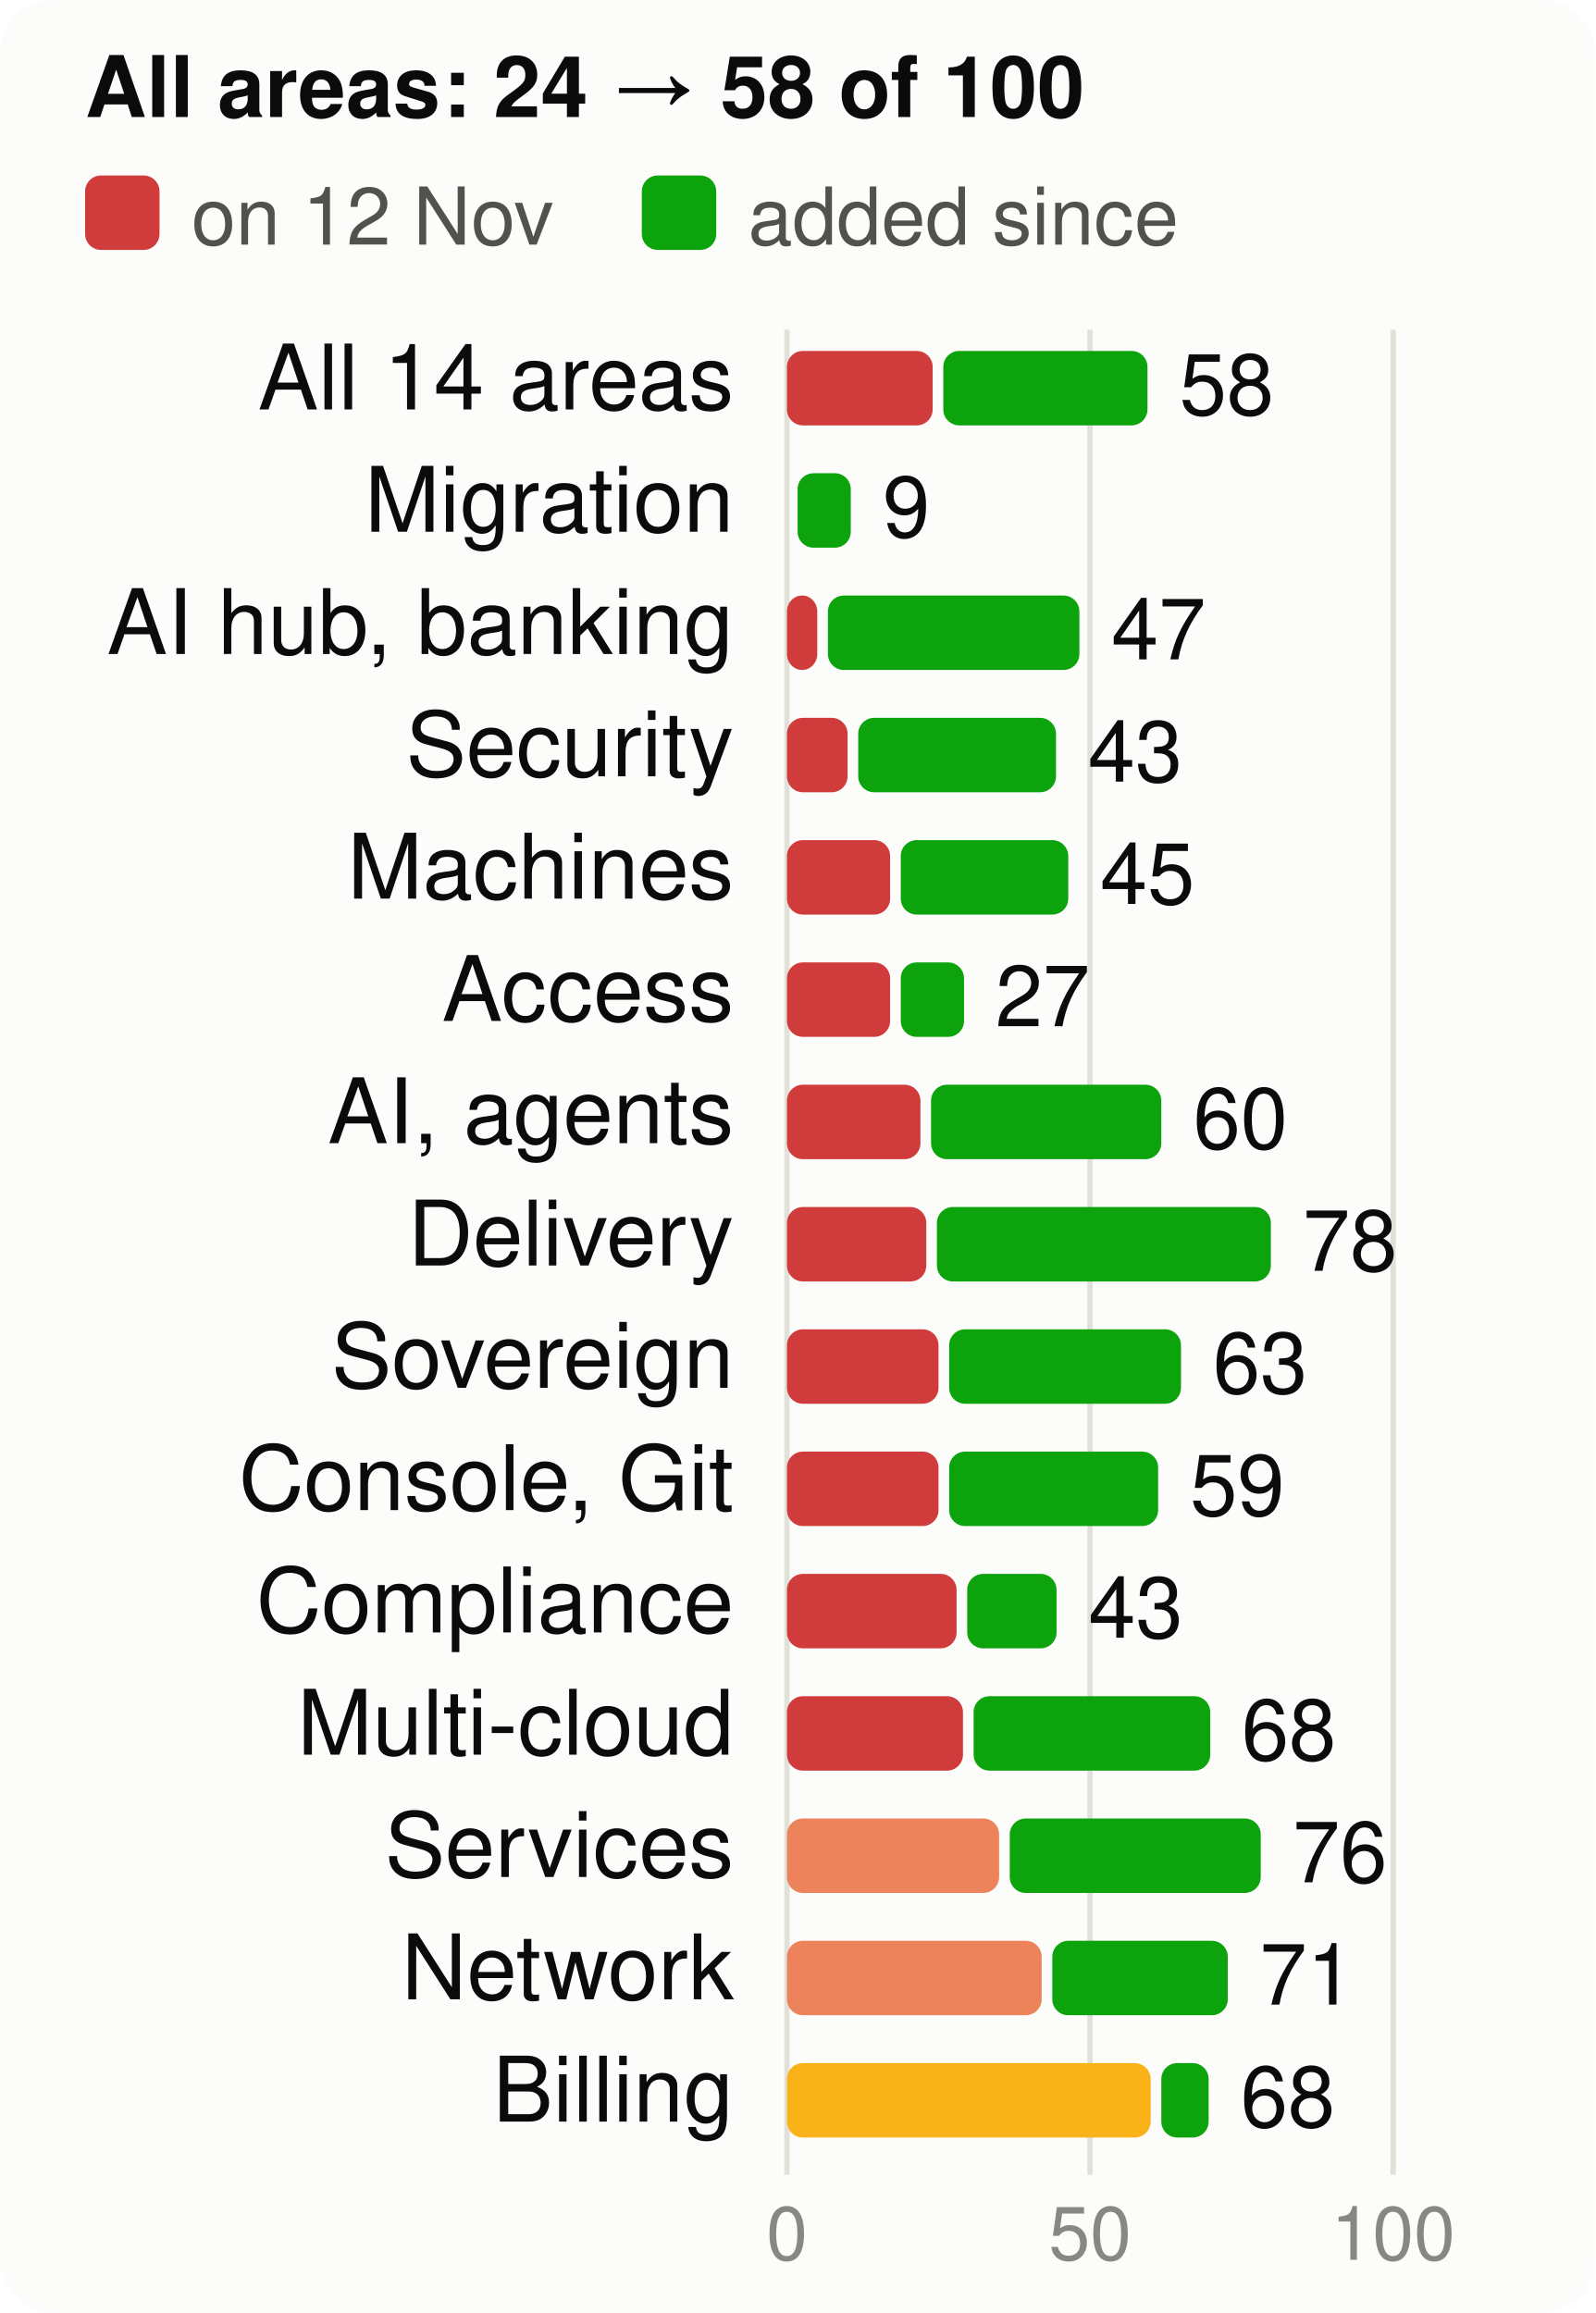
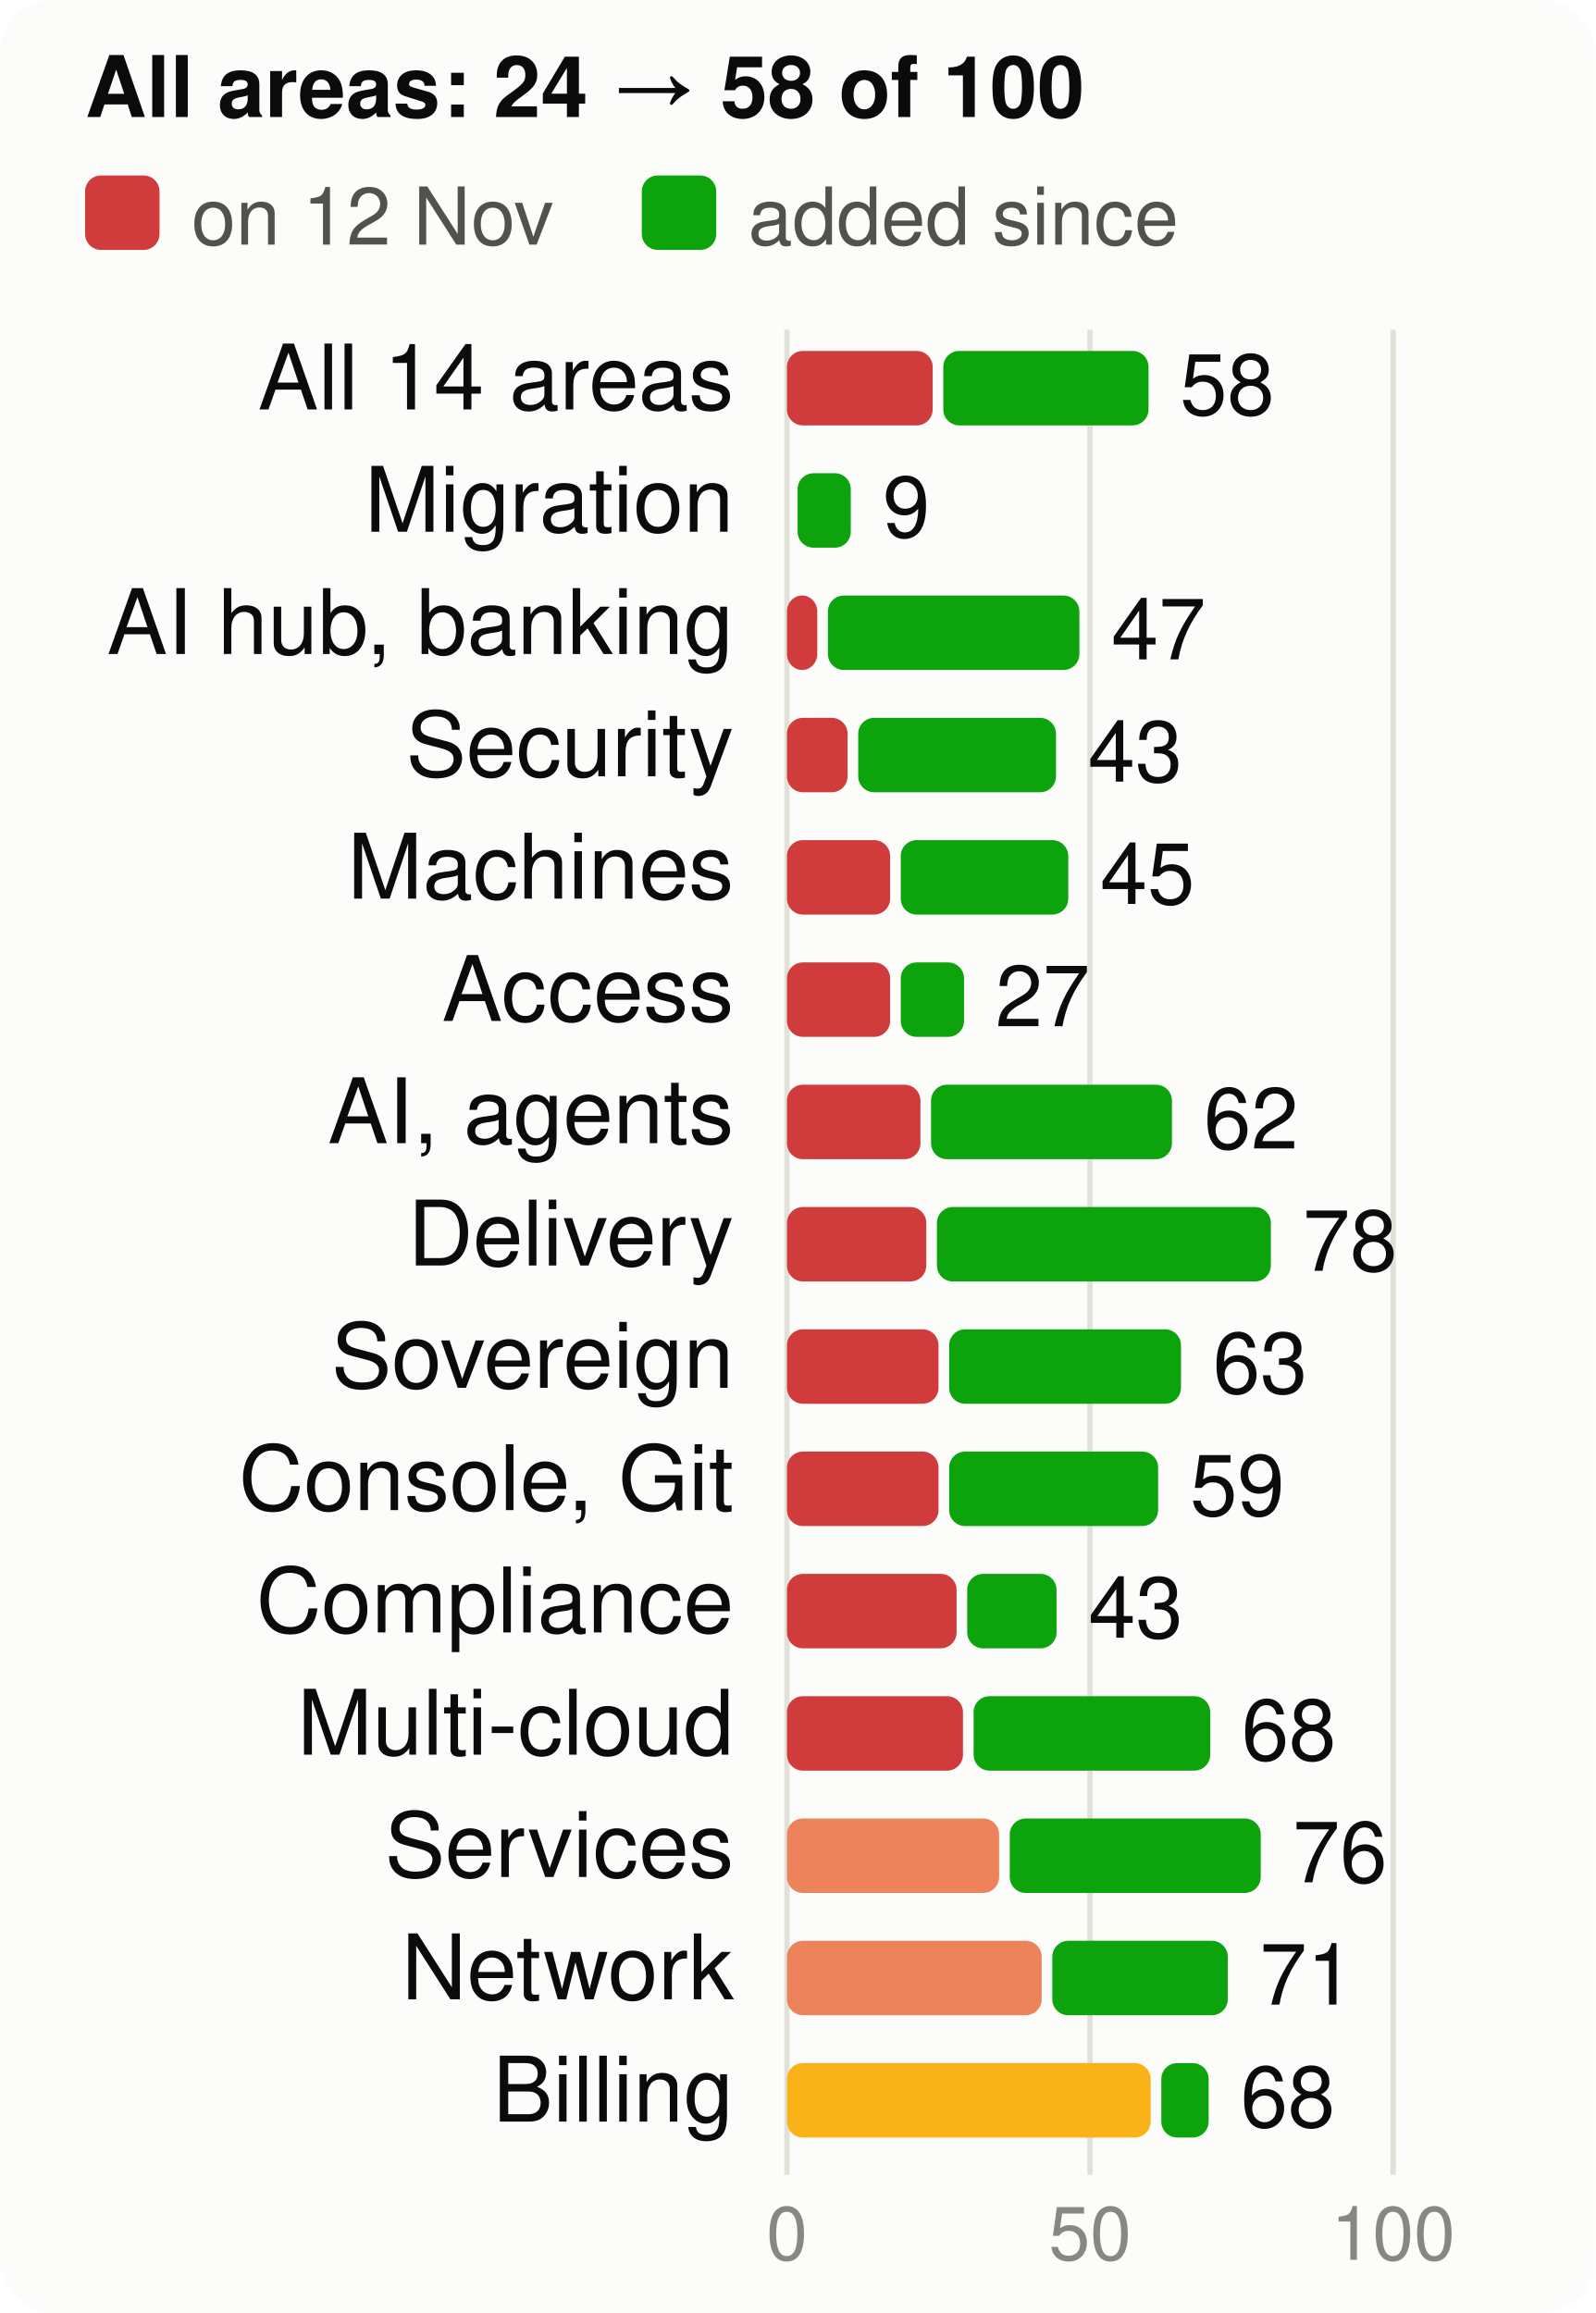
<svg xmlns="http://www.w3.org/2000/svg" viewBox="0 0 300 435" width="300" height="435" font-family="system-ui,-apple-system,Segoe UI,Helvetica,Arial,sans-serif" font-size="18" role="img" aria-label="Score per product area, at the start and now, of 100">
  <style>.h{paint-order:stroke;stroke:#fcfcfb;stroke-width:3px;stroke-linejoin:round}.rg{stroke:#fcfcfb}@media (prefers-color-scheme: dark){.bg{fill:#1a1a19}.t1{fill:#f0efec}.t2{fill:#c3c2b7}.gr{stroke:#2c2c2a}.ax{stroke:#383835}.ld{stroke:#383835}.br{stroke:#c3c2b7}.m{stroke:#3987e5}.dp{stroke:#d95926}.v{stroke:#199e70}.i2{stroke:#c3c2b7}.i1{stroke:#f0efec}.f1{fill:#3987e5}.f2{fill:#d95926}.f3{fill:#199e70}.f4{fill:#c98500}.ev{fill:#c3c2b7}.inv{fill:#1a1a19}.done{fill:#cde2fb}.todo{fill:#52514e}.tile{fill:#262624}.h,.rg{stroke:#1a1a19}}</style>
  <rect width="300" height="435" rx="10" class="bg" fill="#fcfcfb" />
  <text x="16" y="22" class="t1" fill="#0b0b0b" font-size="16" font-weight="700">All areas: 24 → 58 of 100</text>
  <rect x="16" y="33" width="14" height="14" rx="3" class="crit" fill="#d03b3b" />
  <text x="36" y="46" class="t2" fill="#52514e" font-size="15">on 12 Nov</text>
  <rect x="120.7" y="33" width="14" height="14" rx="3" class="gain" fill="#0ca30c" />
  <text x="140.7" y="46" class="t2" fill="#52514e" font-size="15">added since</text>
  <line x1="148.0" x2="148.0" y1="62" y2="409" class="gr" stroke="#e1e0d9" />
  <text x="148.0" y="425" text-anchor="middle" class="t3" fill="#898781" font-size="14">0</text>
  <line x1="205.0" x2="205.0" y1="62" y2="409" class="gr" stroke="#e1e0d9" />
  <text x="205.0" y="425" text-anchor="middle" class="t3" fill="#898781" font-size="14">50</text>
  <line x1="262.0" x2="262.0" y1="62" y2="409" class="gr" stroke="#e1e0d9" />
  <text x="262.0" y="425" text-anchor="middle" class="t3" fill="#898781" font-size="14">100</text>
  <text x="138" y="77" text-anchor="end" class="t1" fill="#0b0b0b" font-size="17">All 14 areas</text>
  <rect x="148" y="66" width="27.4" height="14" rx="3" class="crit" fill="#d03b3b" />
-   <rect x="177.4" y="66" width="38.4" height="14" rx="3" class="gain" fill="#0ca30c" />
-   <text x="221.8" y="78" class="t1" fill="#0b0b0b" font-size="16">58</text>
+   <rect x="177.4" y="66" width="38.6" height="14" rx="3" class="gain" fill="#0ca30c" />
+   <text x="221.9" y="78" class="t1" fill="#0b0b0b" font-size="16">58</text>
  <text x="138" y="100" text-anchor="end" class="t1" fill="#0b0b0b" font-size="17">Migration</text>
  <rect x="150.0" y="89" width="10.0" height="14" rx="3" class="gain" fill="#0ca30c" />
  <text x="166.0" y="101" class="t1" fill="#0b0b0b" font-size="16">9</text>
  <text x="138" y="123" text-anchor="end" class="t1" fill="#0b0b0b" font-size="17">AI hub, banking</text>
  <rect x="148" y="112" width="5.7" height="14" rx="3" class="crit" fill="#d03b3b" />
  <rect x="155.7" y="112" width="47.3" height="14" rx="3" class="gain" fill="#0ca30c" />
  <text x="209.0" y="124" class="t1" fill="#0b0b0b" font-size="16">47</text>
  <text x="138" y="146" text-anchor="end" class="t1" fill="#0b0b0b" font-size="17">Security</text>
  <rect x="148" y="135" width="11.4" height="14" rx="3" class="crit" fill="#d03b3b" />
  <rect x="161.4" y="135" width="37.2" height="14" rx="3" class="gain" fill="#0ca30c" />
  <text x="204.6" y="147" class="t1" fill="#0b0b0b" font-size="16">43</text>
  <text x="138" y="169" text-anchor="end" class="t1" fill="#0b0b0b" font-size="17">Machines</text>
  <rect x="148" y="158" width="19.4" height="14" rx="3" class="crit" fill="#d03b3b" />
  <rect x="169.4" y="158" width="31.5" height="14" rx="3" class="gain" fill="#0ca30c" />
  <text x="206.9" y="170" class="t1" fill="#0b0b0b" font-size="16">45</text>
  <text x="138" y="192" text-anchor="end" class="t1" fill="#0b0b0b" font-size="17">Access</text>
  <rect x="148" y="181" width="19.4" height="14" rx="3" class="crit" fill="#d03b3b" />
  <rect x="169.4" y="181" width="11.9" height="14" rx="3" class="gain" fill="#0ca30c" />
  <text x="187.2" y="193" class="t1" fill="#0b0b0b" font-size="16">27</text>
  <text x="138" y="215" text-anchor="end" class="t1" fill="#0b0b0b" font-size="17">AI, agents</text>
  <rect x="148" y="204" width="25.1" height="14" rx="3" class="crit" fill="#d03b3b" />
-   <rect x="175.1" y="204" width="43.3" height="14" rx="3" class="gain" fill="#0ca30c" />
-   <text x="224.4" y="216" class="t1" fill="#0b0b0b" font-size="16">60</text>
+   <rect x="175.1" y="204" width="45.3" height="14" rx="3" class="gain" fill="#0ca30c" />
+   <text x="226.4" y="216" class="t1" fill="#0b0b0b" font-size="16">62</text>
  <text x="138" y="238" text-anchor="end" class="t1" fill="#0b0b0b" font-size="17">Delivery</text>
  <rect x="148" y="227" width="26.2" height="14" rx="3" class="crit" fill="#d03b3b" />
  <rect x="176.2" y="227" width="62.8" height="14" rx="3" class="gain" fill="#0ca30c" />
  <text x="245.0" y="239" class="t1" fill="#0b0b0b" font-size="16">78</text>
  <text x="138" y="261" text-anchor="end" class="t1" fill="#0b0b0b" font-size="17">Sovereign</text>
  <rect x="148" y="250" width="28.5" height="14" rx="3" class="crit" fill="#d03b3b" />
  <rect x="178.5" y="250" width="43.6" height="14" rx="3" class="gain" fill="#0ca30c" />
  <text x="228.1" y="262" class="t1" fill="#0b0b0b" font-size="16">63</text>
  <text x="138" y="284" text-anchor="end" class="t1" fill="#0b0b0b" font-size="17">Console, Git</text>
  <rect x="148" y="273" width="28.5" height="14" rx="3" class="crit" fill="#d03b3b" />
  <rect x="178.5" y="273" width="39.3" height="14" rx="3" class="gain" fill="#0ca30c" />
  <text x="223.8" y="285" class="t1" fill="#0b0b0b" font-size="16">59</text>
  <text x="138" y="307" text-anchor="end" class="t1" fill="#0b0b0b" font-size="17">Compliance</text>
  <rect x="148" y="296" width="31.9" height="14" rx="3" class="crit" fill="#d03b3b" />
  <rect x="181.9" y="296" width="16.8" height="14" rx="3" class="gain" fill="#0ca30c" />
  <text x="204.7" y="308" class="t1" fill="#0b0b0b" font-size="16">43</text>
  <text x="138" y="330" text-anchor="end" class="t1" fill="#0b0b0b" font-size="17">Multi-cloud</text>
  <rect x="148" y="319" width="33.1" height="14" rx="3" class="crit" fill="#d03b3b" />
  <rect x="183.1" y="319" width="44.5" height="14" rx="3" class="gain" fill="#0ca30c" />
  <text x="233.5" y="331" class="t1" fill="#0b0b0b" font-size="16">68</text>
  <text x="138" y="353" text-anchor="end" class="t1" fill="#0b0b0b" font-size="17">Services</text>
  <rect x="148" y="342" width="39.9" height="14" rx="3" class="ser" fill="#ec835a" />
  <rect x="189.9" y="342" width="47.2" height="14" rx="3" class="gain" fill="#0ca30c" />
  <text x="243.1" y="354" class="t1" fill="#0b0b0b" font-size="16">76</text>
  <text x="138" y="376" text-anchor="end" class="t1" fill="#0b0b0b" font-size="17">Network</text>
  <rect x="148" y="365" width="47.9" height="14" rx="3" class="ser" fill="#ec835a" />
  <rect x="197.9" y="365" width="33.0" height="14" rx="3" class="gain" fill="#0ca30c" />
  <text x="236.9" y="377" class="t1" fill="#0b0b0b" font-size="16">71</text>
  <text x="138" y="399" text-anchor="end" class="t1" fill="#0b0b0b" font-size="17">Billing</text>
  <rect x="148" y="388" width="68.4" height="14" rx="3" class="warn" fill="#fab219" />
  <rect x="218.4" y="388" width="8.9" height="14" rx="3" class="gain" fill="#0ca30c" />
  <text x="233.3" y="400" class="t1" fill="#0b0b0b" font-size="16">68</text>
</svg>
